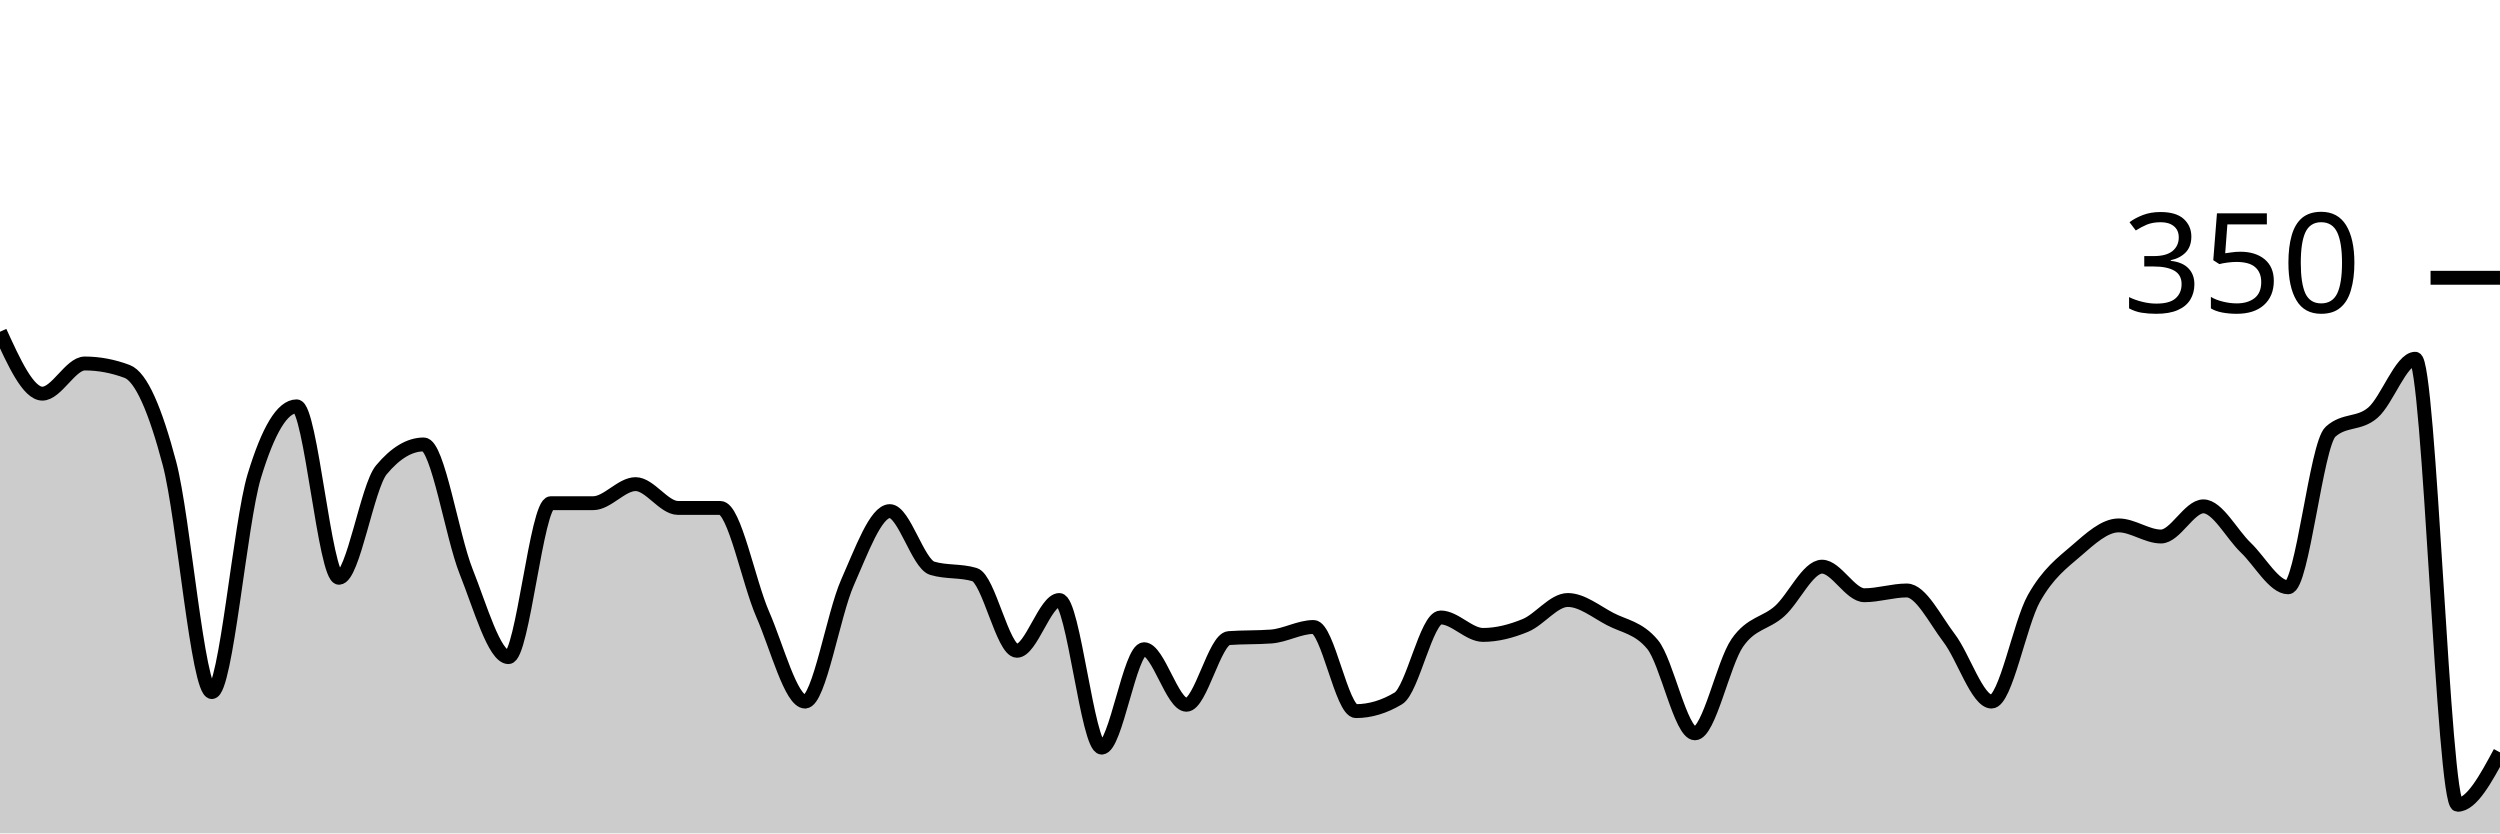
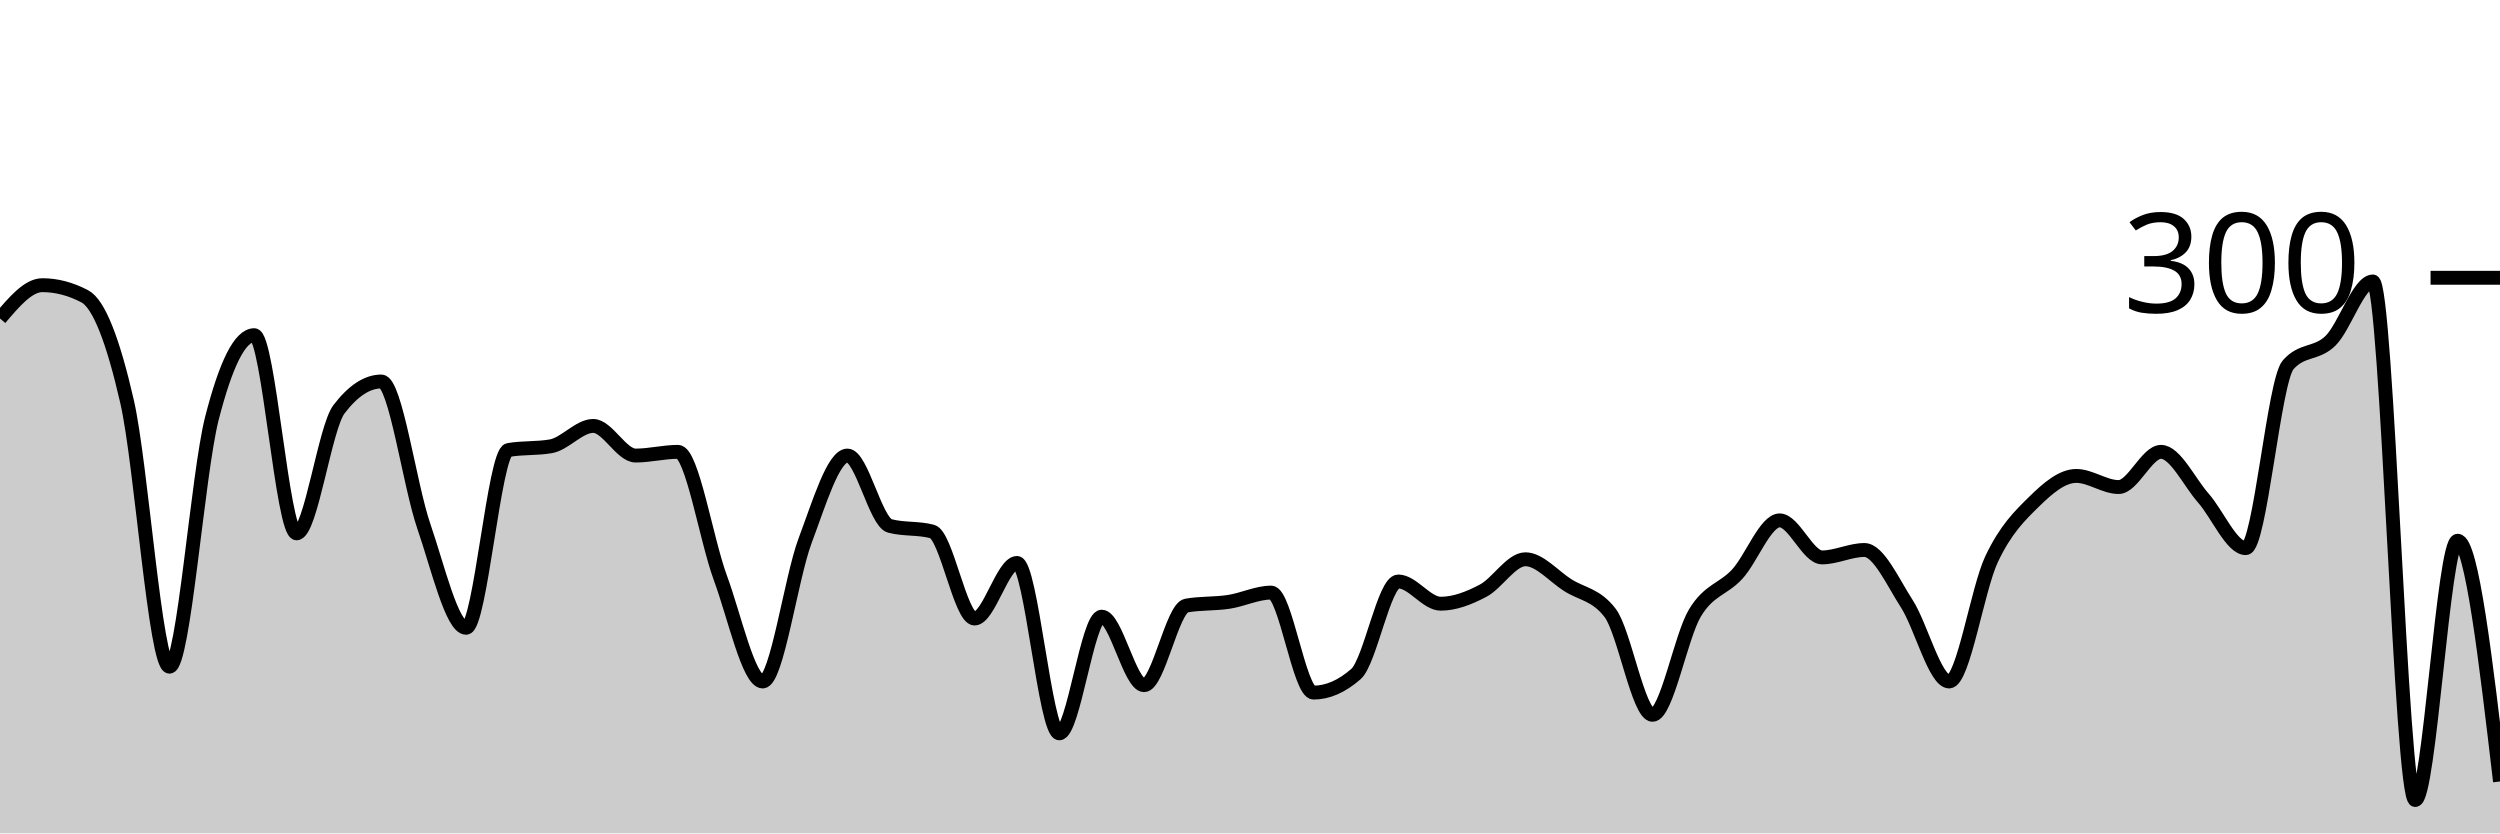
<svg xmlns="http://www.w3.org/2000/svg" viewBox="0 0 180 60">
  <g transform="translate(0,20)">
-     <path class="area" fill="rgba(0, 0, 0, 0.2)" d="M0,3.886C1.017,6.114,2.034,8.343,3.051,8.343C4.068,8.343,5.085,6.171,6.102,6.171C7.119,6.171,8.136,6.362,9.153,6.743C10.169,7.124,11.186,9.524,12.203,13.371C13.22,17.219,14.237,29.829,15.254,29.829C16.271,29.829,17.288,17.638,18.305,14.286C19.322,10.933,20.339,9.257,21.356,9.257C22.373,9.257,23.39,21.6,24.407,21.6C25.424,21.6,26.441,15.048,27.458,13.829C28.475,12.61,29.492,12,30.508,12C31.525,12,32.542,18.59,33.559,21.143C34.576,23.695,35.593,27.314,36.61,27.314C37.627,27.314,38.644,16.229,39.661,16.229C40.678,16.229,41.695,16.229,42.712,16.229C43.729,16.229,44.746,14.857,45.763,14.857C46.78,14.857,47.797,16.571,48.814,16.571C49.831,16.571,50.847,16.571,51.864,16.571C52.881,16.571,53.898,21.905,54.915,24.229C55.932,26.552,56.949,30.514,57.966,30.514C58.983,30.514,60,24.229,61.017,21.943C62.034,19.657,63.051,16.8,64.068,16.8C65.085,16.8,66.102,20.61,67.119,20.914C68.136,21.219,69.153,21.067,70.169,21.371C71.186,21.676,72.203,26.857,73.22,26.857C74.237,26.857,75.254,23.2,76.271,23.2C77.288,23.2,78.305,33.829,79.322,33.829C80.339,33.829,81.356,26.743,82.373,26.743C83.39,26.743,84.407,30.743,85.424,30.743C86.441,30.743,87.458,26.019,88.475,25.943C89.492,25.867,90.508,25.905,91.525,25.829C92.542,25.752,93.559,25.143,94.576,25.143C95.593,25.143,96.61,31.2,97.627,31.2C98.644,31.2,99.661,30.895,100.678,30.286C101.695,29.676,102.712,24.457,103.729,24.457C104.746,24.457,105.763,25.714,106.78,25.714C107.797,25.714,108.814,25.448,109.831,25.029C110.847,24.61,111.864,23.2,112.881,23.2C113.898,23.2,114.915,24.038,115.932,24.571C116.949,25.105,117.966,25.181,118.983,26.4C120,27.619,121.017,32.8,122.034,32.8C123.051,32.8,124.068,27.752,125.085,26.286C126.102,24.819,127.119,24.914,128.136,24C129.153,23.086,130.169,20.8,131.186,20.8C132.203,20.8,133.22,22.857,134.237,22.857C135.254,22.857,136.271,22.514,137.288,22.514C138.305,22.514,139.322,24.61,140.339,25.943C141.356,27.276,142.373,30.514,143.39,30.514C144.407,30.514,145.424,24.895,146.441,23.086C147.458,21.276,148.475,20.533,149.492,19.657C150.508,18.781,151.525,17.829,152.542,17.829C153.559,17.829,154.576,18.629,155.593,18.629C156.61,18.629,157.627,16.457,158.644,16.457C159.661,16.457,160.678,18.457,161.695,19.429C162.712,20.4,163.729,22.286,164.746,22.286C165.763,22.286,166.78,12,167.797,11.086C168.814,10.171,169.831,10.59,170.847,9.714C171.864,8.838,172.881,5.829,173.898,5.829C174.915,5.829,175.932,37.943,176.949,37.943C177.966,37.943,178.983,36.057,180,34.171L180,40C178.983,40,177.966,40,176.949,40C175.932,40,174.915,40,173.898,40C172.881,40,171.864,40,170.847,40C169.831,40,168.814,40,167.797,40C166.78,40,165.763,40,164.746,40C163.729,40,162.712,40,161.695,40C160.678,40,159.661,40,158.644,40C157.627,40,156.61,40,155.593,40C154.576,40,153.559,40,152.542,40C151.525,40,150.508,40,149.492,40C148.475,40,147.458,40,146.441,40C145.424,40,144.407,40,143.39,40C142.373,40,141.356,40,140.339,40C139.322,40,138.305,40,137.288,40C136.271,40,135.254,40,134.237,40C133.22,40,132.203,40,131.186,40C130.169,40,129.153,40,128.136,40C127.119,40,126.102,40,125.085,40C124.068,40,123.051,40,122.034,40C121.017,40,120,40,118.983,40C117.966,40,116.949,40,115.932,40C114.915,40,113.898,40,112.881,40C111.864,40,110.847,40,109.831,40C108.814,40,107.797,40,106.78,40C105.763,40,104.746,40,103.729,40C102.712,40,101.695,40,100.678,40C99.661,40,98.644,40,97.627,40C96.61,40,95.593,40,94.576,40C93.559,40,92.542,40,91.525,40C90.508,40,89.492,40,88.475,40C87.458,40,86.441,40,85.424,40C84.407,40,83.39,40,82.373,40C81.356,40,80.339,40,79.322,40C78.305,40,77.288,40,76.271,40C75.254,40,74.237,40,73.22,40C72.203,40,71.186,40,70.169,40C69.153,40,68.136,40,67.119,40C66.102,40,65.085,40,64.068,40C63.051,40,62.034,40,61.017,40C60,40,58.983,40,57.966,40C56.949,40,55.932,40,54.915,40C53.898,40,52.881,40,51.864,40C50.847,40,49.831,40,48.814,40C47.797,40,46.78,40,45.763,40C44.746,40,43.729,40,42.712,40C41.695,40,40.678,40,39.661,40C38.644,40,37.627,40,36.61,40C35.593,40,34.576,40,33.559,40C32.542,40,31.525,40,30.508,40C29.492,40,28.475,40,27.458,40C26.441,40,25.424,40,24.407,40C23.39,40,22.373,40,21.356,40C20.339,40,19.322,40,18.305,40C17.288,40,16.271,40,15.254,40C14.237,40,13.22,40,12.203,40C11.186,40,10.169,40,9.153,40C8.136,40,7.119,40,6.102,40C5.085,40,4.068,40,3.051,40C2.034,40,1.017,40,0,40Z" />
-     <path class="line" stroke="black" fill="none" d="M0,3.886C1.017,6.114,2.034,8.343,3.051,8.343C4.068,8.343,5.085,6.171,6.102,6.171C7.119,6.171,8.136,6.362,9.153,6.743C10.169,7.124,11.186,9.524,12.203,13.371C13.22,17.219,14.237,29.829,15.254,29.829C16.271,29.829,17.288,17.638,18.305,14.286C19.322,10.933,20.339,9.257,21.356,9.257C22.373,9.257,23.39,21.6,24.407,21.6C25.424,21.6,26.441,15.048,27.458,13.829C28.475,12.61,29.492,12,30.508,12C31.525,12,32.542,18.59,33.559,21.143C34.576,23.695,35.593,27.314,36.61,27.314C37.627,27.314,38.644,16.229,39.661,16.229C40.678,16.229,41.695,16.229,42.712,16.229C43.729,16.229,44.746,14.857,45.763,14.857C46.78,14.857,47.797,16.571,48.814,16.571C49.831,16.571,50.847,16.571,51.864,16.571C52.881,16.571,53.898,21.905,54.915,24.229C55.932,26.552,56.949,30.514,57.966,30.514C58.983,30.514,60,24.229,61.017,21.943C62.034,19.657,63.051,16.8,64.068,16.8C65.085,16.8,66.102,20.61,67.119,20.914C68.136,21.219,69.153,21.067,70.169,21.371C71.186,21.676,72.203,26.857,73.22,26.857C74.237,26.857,75.254,23.2,76.271,23.2C77.288,23.2,78.305,33.829,79.322,33.829C80.339,33.829,81.356,26.743,82.373,26.743C83.39,26.743,84.407,30.743,85.424,30.743C86.441,30.743,87.458,26.019,88.475,25.943C89.492,25.867,90.508,25.905,91.525,25.829C92.542,25.752,93.559,25.143,94.576,25.143C95.593,25.143,96.61,31.2,97.627,31.2C98.644,31.2,99.661,30.895,100.678,30.286C101.695,29.676,102.712,24.457,103.729,24.457C104.746,24.457,105.763,25.714,106.78,25.714C107.797,25.714,108.814,25.448,109.831,25.029C110.847,24.61,111.864,23.2,112.881,23.2C113.898,23.2,114.915,24.038,115.932,24.571C116.949,25.105,117.966,25.181,118.983,26.4C120,27.619,121.017,32.8,122.034,32.8C123.051,32.8,124.068,27.752,125.085,26.286C126.102,24.819,127.119,24.914,128.136,24C129.153,23.086,130.169,20.8,131.186,20.8C132.203,20.8,133.22,22.857,134.237,22.857C135.254,22.857,136.271,22.514,137.288,22.514C138.305,22.514,139.322,24.61,140.339,25.943C141.356,27.276,142.373,30.514,143.39,30.514C144.407,30.514,145.424,24.895,146.441,23.086C147.458,21.276,148.475,20.533,149.492,19.657C150.508,18.781,151.525,17.829,152.542,17.829C153.559,17.829,154.576,18.629,155.593,18.629C156.61,18.629,157.627,16.457,158.644,16.457C159.661,16.457,160.678,18.457,161.695,19.429C162.712,20.4,163.729,22.286,164.746,22.286C165.763,22.286,166.78,12,167.797,11.086C168.814,10.171,169.831,10.59,170.847,9.714C171.864,8.838,172.881,5.829,173.898,5.829C174.915,5.829,175.932,37.943,176.949,37.943C177.966,37.943,178.983,36.057,180,34.171" />
+     <path class="area" fill="rgba(0, 0, 0, 0.2)" d="M0,2.933C1.017,1.733,2.034,0.533,3.051,0.533C4.068,0.533,5.085,0.8,6.102,1.333C7.119,1.867,8.136,4.489,9.153,8.933C10.169,13.378,11.186,28,12.203,28C13.22,28,14.237,14.111,15.254,10.133C16.271,6.156,17.288,4.133,18.305,4.133C19.322,4.133,20.339,18.4,21.356,18.4C22.373,18.4,23.39,10.8,24.407,9.467C25.424,8.133,26.441,7.467,27.458,7.467C28.475,7.467,29.492,14.911,30.508,17.867C31.525,20.822,32.542,25.2,33.559,25.2C34.576,25.2,35.593,12.578,36.61,12.4C37.627,12.222,38.644,12.311,39.661,12.133C40.678,11.956,41.695,10.667,42.712,10.667C43.729,10.667,44.746,12.8,45.763,12.8C46.78,12.8,47.797,12.533,48.814,12.533C49.831,12.533,50.847,18.844,51.864,21.6C52.881,24.356,53.898,29.067,54.915,29.067C55.932,29.067,56.949,21.644,57.966,18.933C58.983,16.222,60,12.8,61.017,12.8C62.034,12.8,63.051,17.6,64.068,17.867C65.085,18.133,66.102,18,67.119,18.267C68.136,18.533,69.153,24.533,70.169,24.533C71.186,24.533,72.203,20.533,73.22,20.533C74.237,20.533,75.254,32.8,76.271,32.8C77.288,32.8,78.305,24.4,79.322,24.4C80.339,24.4,81.356,29.333,82.373,29.333C83.39,29.333,84.407,23.778,85.424,23.6C86.441,23.422,87.458,23.489,88.475,23.333C89.492,23.178,90.508,22.667,91.525,22.667C92.542,22.667,93.559,29.867,94.576,29.867C95.593,29.867,96.61,29.422,97.627,28.533C98.644,27.644,99.661,21.867,100.678,21.867C101.695,21.867,102.712,23.467,103.729,23.467C104.746,23.467,105.763,23.067,106.78,22.533C107.797,22,108.814,20.267,109.831,20.267C110.847,20.267,111.864,21.489,112.881,22.133C113.898,22.778,114.915,22.8,115.932,24.133C116.949,25.467,117.966,31.467,118.983,31.467C120,31.467,121.017,25.822,122.034,24.133C123.051,22.444,124.068,22.444,125.085,21.333C126.102,20.222,127.119,17.467,128.136,17.467C129.153,17.467,130.169,20.133,131.186,20.133C132.203,20.133,133.22,19.6,134.237,19.6C135.254,19.6,136.271,21.889,137.288,23.467C138.305,25.044,139.322,29.067,140.339,29.067C141.356,29.067,142.373,22.422,143.39,20.267C144.407,18.111,145.424,17.133,146.441,16.133C147.458,15.133,148.475,14.267,149.492,14.267C150.508,14.267,151.525,15.067,152.542,15.067C153.559,15.067,154.576,12.533,155.593,12.533C156.61,12.533,157.627,14.711,158.644,15.867C159.661,17.022,160.678,19.467,161.695,19.467C162.712,19.467,163.729,7.422,164.746,6.267C165.763,5.111,166.78,5.533,167.797,4.533C168.814,3.533,169.831,0.267,170.847,0.267C171.864,0.267,172.881,37.6,173.898,37.6C174.915,37.6,175.932,18.933,176.949,18.933C177.966,18.933,178.983,27.6,180,36.267L180,40C178.983,40,177.966,40,176.949,40C175.932,40,174.915,40,173.898,40C172.881,40,171.864,40,170.847,40C169.831,40,168.814,40,167.797,40C166.78,40,165.763,40,164.746,40C163.729,40,162.712,40,161.695,40C160.678,40,159.661,40,158.644,40C157.627,40,156.61,40,155.593,40C154.576,40,153.559,40,152.542,40C151.525,40,150.508,40,149.492,40C148.475,40,147.458,40,146.441,40C145.424,40,144.407,40,143.39,40C142.373,40,141.356,40,140.339,40C139.322,40,138.305,40,137.288,40C136.271,40,135.254,40,134.237,40C133.22,40,132.203,40,131.186,40C130.169,40,129.153,40,128.136,40C127.119,40,126.102,40,125.085,40C124.068,40,123.051,40,122.034,40C121.017,40,120,40,118.983,40C117.966,40,116.949,40,115.932,40C114.915,40,113.898,40,112.881,40C111.864,40,110.847,40,109.831,40C108.814,40,107.797,40,106.78,40C105.763,40,104.746,40,103.729,40C102.712,40,101.695,40,100.678,40C99.661,40,98.644,40,97.627,40C96.61,40,95.593,40,94.576,40C93.559,40,92.542,40,91.525,40C90.508,40,89.492,40,88.475,40C87.458,40,86.441,40,85.424,40C84.407,40,83.39,40,82.373,40C81.356,40,80.339,40,79.322,40C78.305,40,77.288,40,76.271,40C75.254,40,74.237,40,73.22,40C72.203,40,71.186,40,70.169,40C69.153,40,68.136,40,67.119,40C66.102,40,65.085,40,64.068,40C63.051,40,62.034,40,61.017,40C60,40,58.983,40,57.966,40C56.949,40,55.932,40,54.915,40C53.898,40,52.881,40,51.864,40C50.847,40,49.831,40,48.814,40C47.797,40,46.78,40,45.763,40C44.746,40,43.729,40,42.712,40C41.695,40,40.678,40,39.661,40C38.644,40,37.627,40,36.61,40C35.593,40,34.576,40,33.559,40C32.542,40,31.525,40,30.508,40C29.492,40,28.475,40,27.458,40C26.441,40,25.424,40,24.407,40C23.39,40,22.373,40,21.356,40C20.339,40,19.322,40,18.305,40C17.288,40,16.271,40,15.254,40C14.237,40,13.22,40,12.203,40C11.186,40,10.169,40,9.153,40C8.136,40,7.119,40,6.102,40C5.085,40,4.068,40,3.051,40C2.034,40,1.017,40,0,40Z" />
+     <path class="line" stroke="black" fill="none" d="M0,2.933C1.017,1.733,2.034,0.533,3.051,0.533C4.068,0.533,5.085,0.8,6.102,1.333C7.119,1.867,8.136,4.489,9.153,8.933C10.169,13.378,11.186,28,12.203,28C13.22,28,14.237,14.111,15.254,10.133C16.271,6.156,17.288,4.133,18.305,4.133C19.322,4.133,20.339,18.4,21.356,18.4C22.373,18.4,23.39,10.8,24.407,9.467C25.424,8.133,26.441,7.467,27.458,7.467C28.475,7.467,29.492,14.911,30.508,17.867C31.525,20.822,32.542,25.2,33.559,25.2C34.576,25.2,35.593,12.578,36.61,12.4C37.627,12.222,38.644,12.311,39.661,12.133C40.678,11.956,41.695,10.667,42.712,10.667C43.729,10.667,44.746,12.8,45.763,12.8C46.78,12.8,47.797,12.533,48.814,12.533C49.831,12.533,50.847,18.844,51.864,21.6C52.881,24.356,53.898,29.067,54.915,29.067C55.932,29.067,56.949,21.644,57.966,18.933C58.983,16.222,60,12.8,61.017,12.8C62.034,12.8,63.051,17.6,64.068,17.867C65.085,18.133,66.102,18,67.119,18.267C68.136,18.533,69.153,24.533,70.169,24.533C71.186,24.533,72.203,20.533,73.22,20.533C74.237,20.533,75.254,32.8,76.271,32.8C77.288,32.8,78.305,24.4,79.322,24.4C80.339,24.4,81.356,29.333,82.373,29.333C83.39,29.333,84.407,23.778,85.424,23.6C86.441,23.422,87.458,23.489,88.475,23.333C89.492,23.178,90.508,22.667,91.525,22.667C92.542,22.667,93.559,29.867,94.576,29.867C95.593,29.867,96.61,29.422,97.627,28.533C98.644,27.644,99.661,21.867,100.678,21.867C101.695,21.867,102.712,23.467,103.729,23.467C104.746,23.467,105.763,23.067,106.78,22.533C107.797,22,108.814,20.267,109.831,20.267C110.847,20.267,111.864,21.489,112.881,22.133C113.898,22.778,114.915,22.8,115.932,24.133C116.949,25.467,117.966,31.467,118.983,31.467C120,31.467,121.017,25.822,122.034,24.133C123.051,22.444,124.068,22.444,125.085,21.333C126.102,20.222,127.119,17.467,128.136,17.467C129.153,17.467,130.169,20.133,131.186,20.133C132.203,20.133,133.22,19.6,134.237,19.6C135.254,19.6,136.271,21.889,137.288,23.467C138.305,25.044,139.322,29.067,140.339,29.067C141.356,29.067,142.373,22.422,143.39,20.267C144.407,18.111,145.424,17.133,146.441,16.133C147.458,15.133,148.475,14.267,149.492,14.267C150.508,14.267,151.525,15.067,152.542,15.067C153.559,15.067,154.576,12.533,155.593,12.533C156.61,12.533,157.627,14.711,158.644,15.867C159.661,17.022,160.678,19.467,161.695,19.467C162.712,19.467,163.729,7.422,164.746,6.267C165.763,5.111,166.78,5.533,167.797,4.533C168.814,3.533,169.831,0.267,170.847,0.267C171.864,0.267,172.881,37.6,173.898,37.6C174.915,37.6,175.932,18.933,176.949,18.933C177.966,18.933,178.983,27.6,180,36.267" />
    <path class="axis-ceiling" stroke-width="1" stroke="black" fill="none" d="M175,0L180,0" />
-     <text class="axis-ceiling-label" font-family="sans-serif" text-anchor="end" font-size="10px" x="170" y="2.5">350</text>
+     <text class="axis-ceiling-label" font-family="sans-serif" text-anchor="end" font-size="10px" x="170" y="2.5">300</text>
  </g>
</svg>
